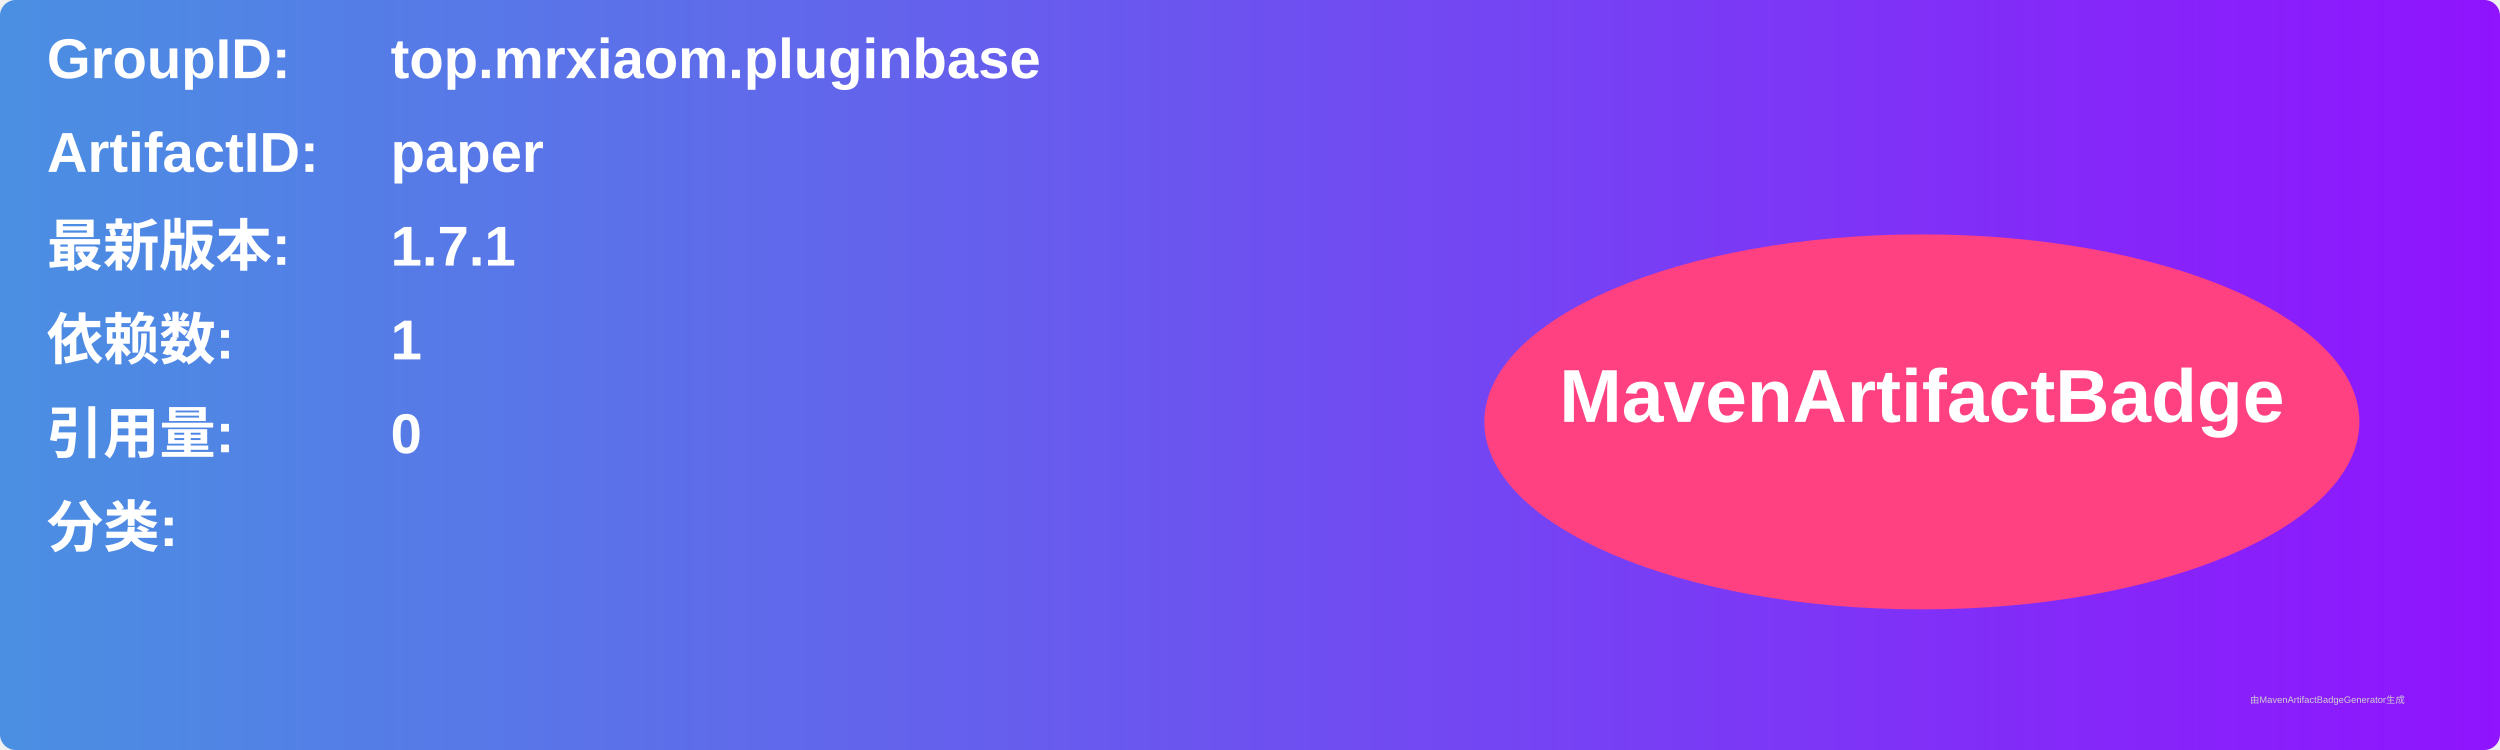
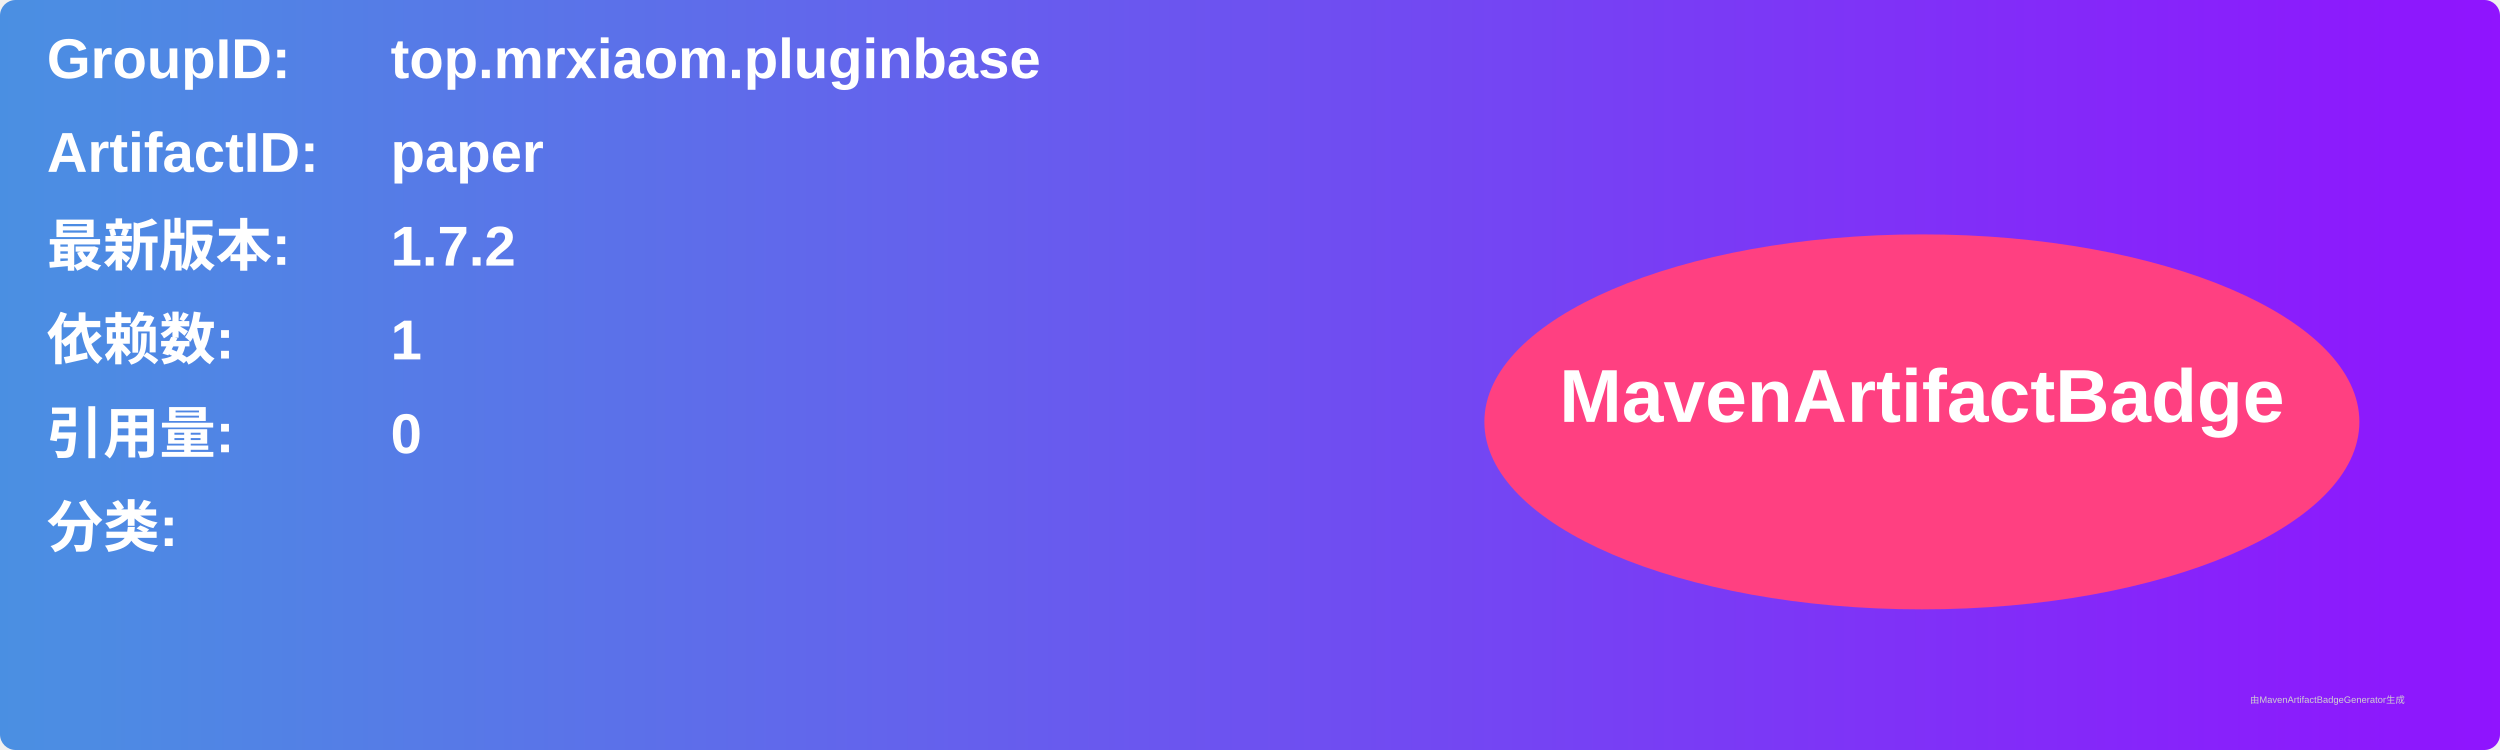
<svg xmlns="http://www.w3.org/2000/svg" width="800" height="240" viewBox="0 0 800 240">
  <linearGradient id="grad" x1="0%" y1="0%" x2="100%" y2="0%">
    <stop offset="0%" stop-color="#4a90e2" />
    <stop offset="100%" stop-color="#9013fe" />
  </linearGradient>
  <rect width="100%" height="100%" rx="5" ry="5" fill="url(#grad)" />
  <g transform="translate(15, 15)">
    <text x="0" y="10" font-family="Arial" font-size="18" fill="white" font-weight="bold" width="260">GroupID:</text>
    <text x="110" y="10" font-family="Arial" font-size="18" fill="white" font-weight="bold" width="460">top.mrxiaom.pluginbase</text>
    <text x="0" y="40" font-family="Arial" font-size="18" fill="white" font-weight="bold" width="260">ArtifactID:</text>
    <text x="110" y="40" font-family="Arial" font-size="18" fill="white" font-weight="bold" width="460">paper</text>
    <text x="0" y="70" font-family="Arial" font-size="18" fill="white" font-weight="bold">最新版本:</text>
    <text x="110" y="70" font-family="Arial" font-size="18" fill="white" font-weight="bold">
-       <tspan font-weight="bold">1.7.1</tspan>
+       <tspan font-weight="bold">1.7.2</tspan>
    </text>
    <text x="0" y="100" font-family="Arial" font-size="18" fill="white" font-weight="bold">依赖数: </text>
    <text x="110" y="100" font-family="Arial" font-size="18" fill="white">
      <tspan font-weight="bold">1</tspan>
    </text>
    <text x="0" y="130" font-family="Arial" font-size="18" fill="white" font-weight="bold">引用量: </text>
    <text x="110" y="130" font-family="Arial" font-size="18" fill="white">
      <tspan font-weight="bold">0</tspan>
    </text>
    <text x="0" y="160" font-family="Arial" font-size="18" fill="white" font-weight="bold">分类:</text>
    <text x="10" y="190" font-family="Arial" font-size="10" fill="white">
      <tspan font-weight="bold" />
    </text>
    <ellipse cx="600" cy="120" rx="140" ry="60" fill="#ff4081" />
    <text x="600" y="120" text-anchor="middle" font-family="Arial" font-size="24" fill="white" font-weight="bold">MavenArtifactBadge</text>
  </g>
  <text x="720" y="225" font-family="Arial" font-size="3" fill="#d0d0d0">由MavenArtifactBadgeGenerator生成</text>
</svg>
